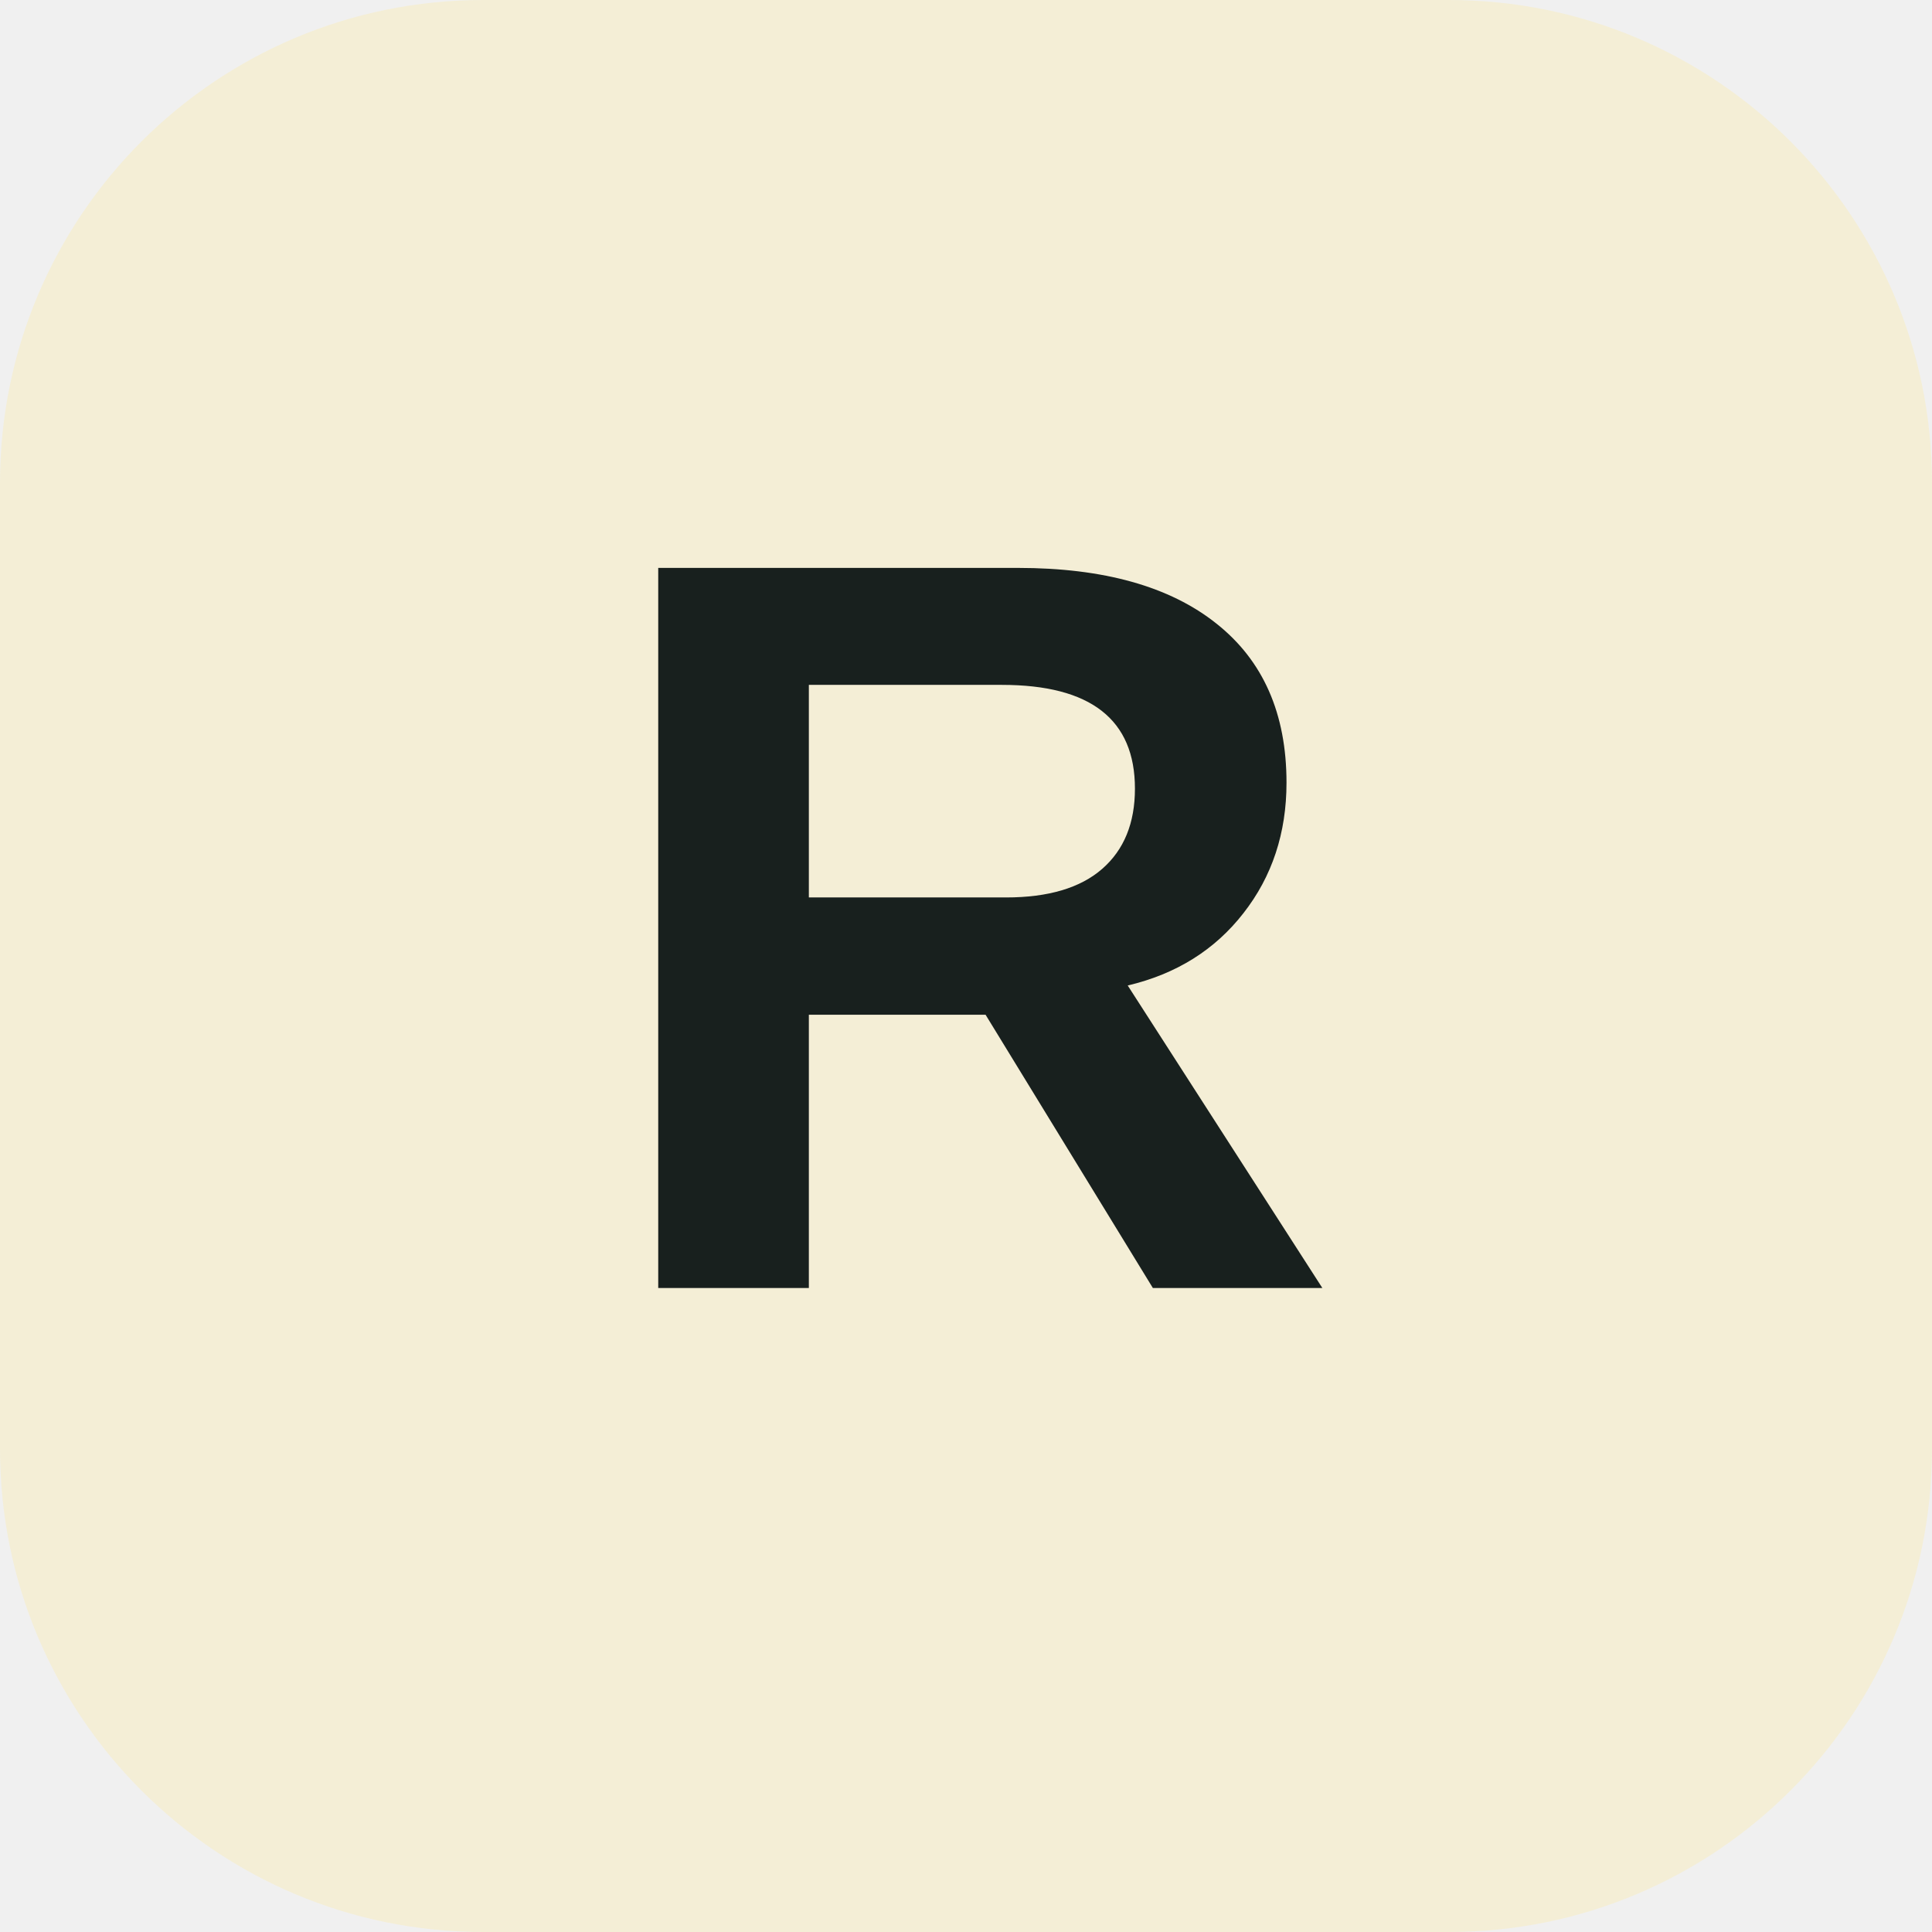
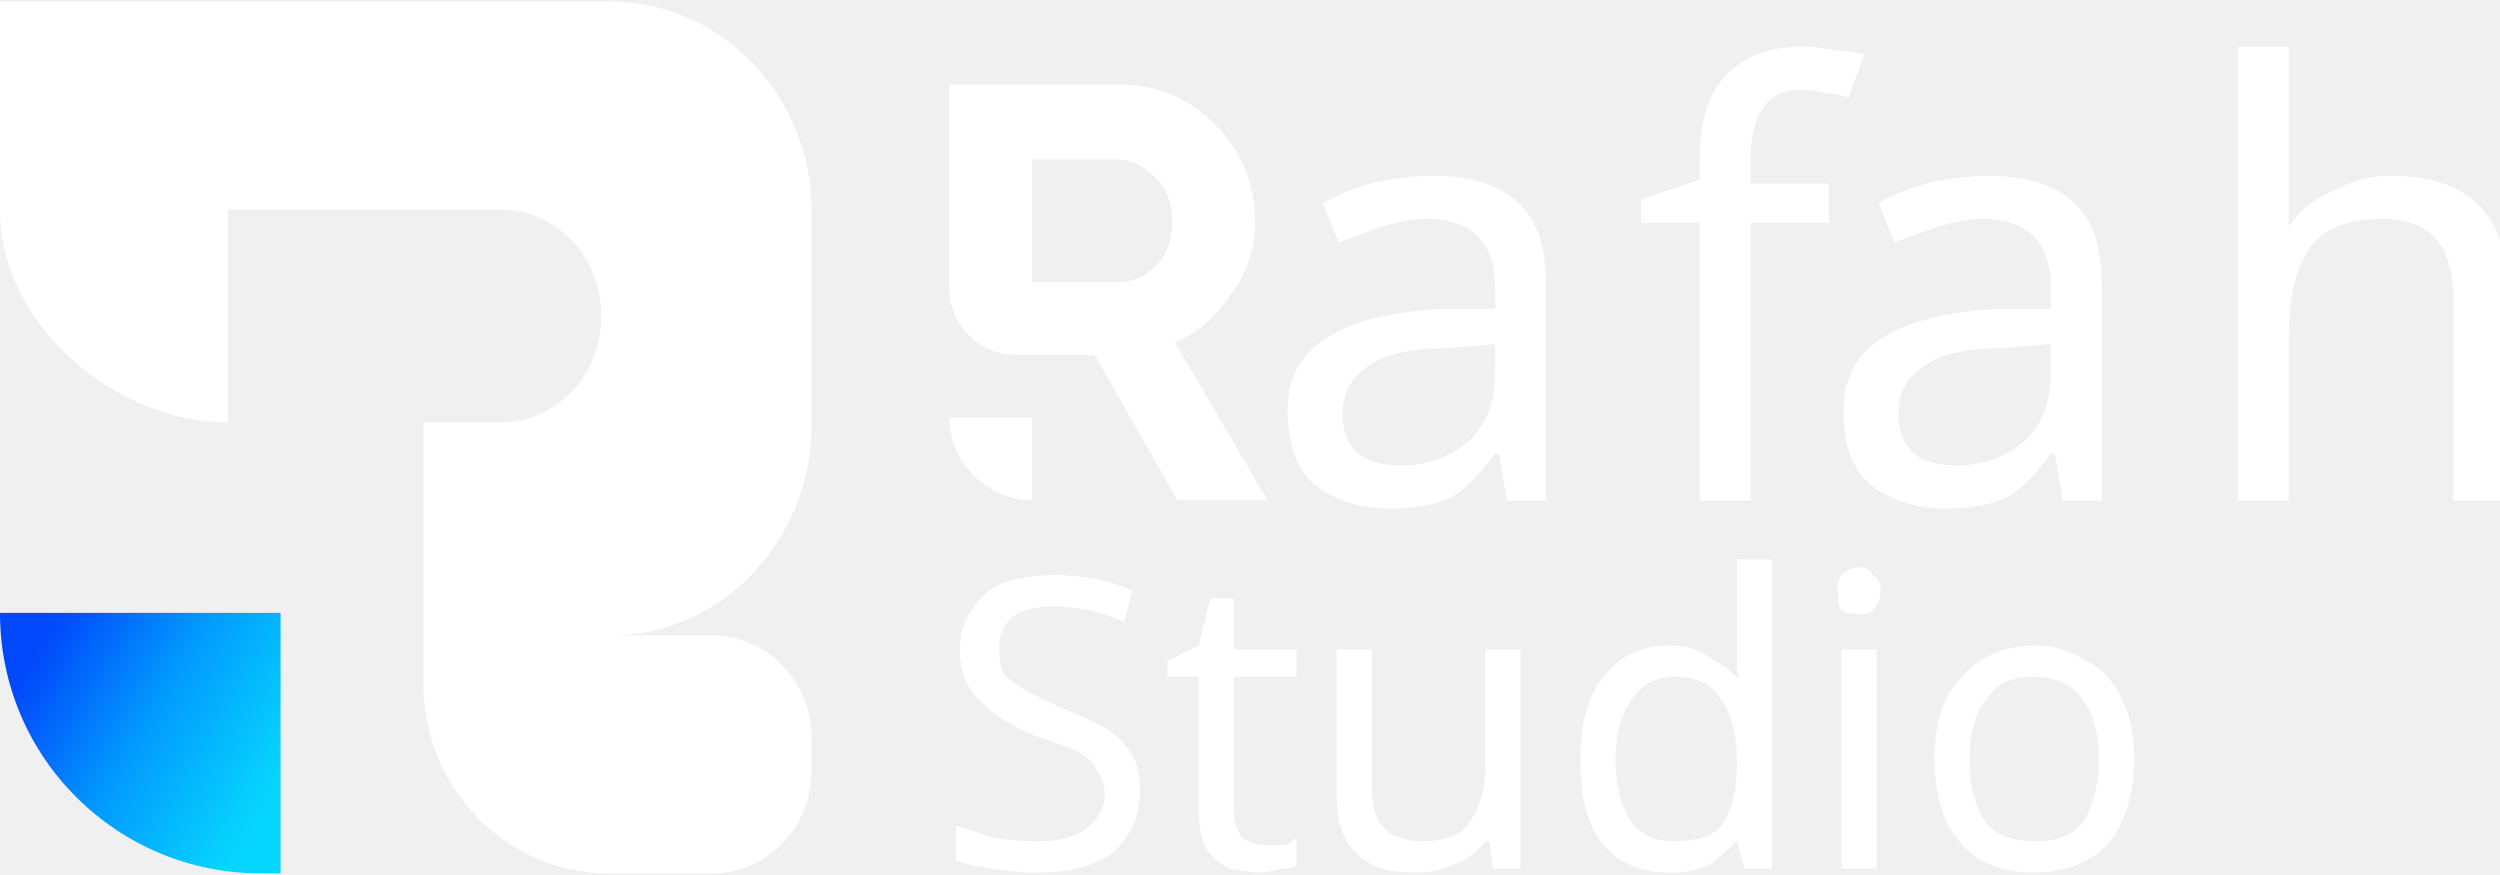
- <svg xmlns="http://www.w3.org/2000/svg" viewBox="0 0 96 96" role="img" aria-label="RafahStudio">
-   <rect width="96" height="96" rx="24" fill="#f4eed6" />
-   <text x="48" y="64" text-anchor="middle" font-family="Arial, sans-serif" font-size="52" font-weight="800" fill="#18201e">R</text>
+ <svg xmlns="http://www.w3.org/2000/svg" xml:space="preserve" width="400px" height="140px" version="1.1" style="shape-rendering:geometricPrecision; text-rendering:geometricPrecision; image-rendering:optimizeQuality; fill-rule:evenodd; clip-rule:evenodd" viewBox="0 0 9.98 3.48">
+   <defs>
+     <font id="FontID1" horiz-adv-x="667" font-variant="normal" style="fill-rule:nonzero" font-style="normal" font-weight="400">
+       <font-face font-family="Gilroy-Bold">
+         <font-face-src>
+           <font-face-name name="☞Gilroy-Bold" />
+         </font-face-src>
+       </font-face>
+       <missing-glyph>
+         <path d="M0 0z" />
+       </missing-glyph>
+       <glyph unicode="a" horiz-adv-x="625" d="M438.836 499.818l128.939 0 0 -499.818 -128.939 0 0 58.979c-38.662,-48.643 -92.974,-72.981 -162.935,-72.981 -66.65,0 -123.788,25.5 -171.445,76.485 -47.642,50.968 -71.463,113.452 -71.463,187.417 0,73.982 23.821,136.449 71.463,187.434 47.658,50.985 104.796,76.469 171.445,76.469 69.961,0 124.272,-24.322 162.935,-72.964l0 58.979zm-237.918 -351.369c26.001,-26.324 58.979,-39.486 98.966,-39.486 39.987,0 73.142,13.162 99.466,39.486 26.324,26.324 39.486,60.142 39.486,101.453 0,41.327 -13.162,75.145 -39.486,101.469 -26.324,26.324 -59.479,39.486 -99.466,39.486 -39.987,0 -72.964,-13.162 -98.966,-39.486 -25.985,-26.324 -38.985,-60.142 -38.985,-101.469 0,-41.311 13.001,-75.129 38.985,-101.453z" />
+       <glyph unicode="f" horiz-adv-x="327" d="M327.872 589.772c-70.639,5.329 -105.958,-22.981 -105.958,-84.964l0 -4.99 105.958 0 0 -123.965 -105.958 0 0 -375.852 -128.955 0 0 375.852 -71.963 0 0 123.965 71.963 0 0 4.99c0,70.639 19.67,124.288 58.979,160.932 39.325,36.66 97.964,52.648 175.935,47.981l0 -123.949z" />
+       <glyph unicode="h" horiz-adv-x="576" d="M336.867 513.803c54.651,0 99.805,-18.33 135.448,-54.974 35.659,-36.66 53.488,-87.305 53.488,-151.953l0 -306.877 -128.955 0 0 290.889c0,33.317 -8.995,58.817 -26.986,76.469 -17.991,17.668 -41.989,26.485 -71.979,26.485 -33.317,0 -59.98,-10.32 -79.957,-30.975 -19.993,-20.672 -29.99,-51.647 -29.99,-92.974l0 -269.894 -128.955 0 0 699.735 128.955 0 0 -255.908c31.314,46.657 80.959,69.977 148.933,69.977z" />
+     </font>
+     <font id="FontID0" horiz-adv-x="643" font-variant="normal" style="fill-rule:nonzero" font-weight="400">
+       <font-face font-family="Gilroy-Medium">
+         <font-face-src>
+           <font-face-name name="☞Gilroy-Medium" />
+         </font-face-src>
+       </font-face>
+       <missing-glyph>
+         <path d="M0 0z" />
+       </missing-glyph>
+       <glyph unicode="S" horiz-adv-x="578" d="M301.45 -13.018c-65.422,0 -121.345,15.357 -167.748,46.072 -46.402,30.714 -78.96,72.769 -97.648,126.189l80.117 46.072c27.383,-84.795 89.804,-127.205 187.287,-127.205 48.08,0 84.795,9.852 110.17,29.557 25.375,19.704 38.062,45.906 38.062,78.629 0,33.384 -12.687,58.405 -38.062,75.108 -25.375,16.68 -67.761,34.377 -127.181,53.065 -29.061,10.018 -51.411,17.696 -66.957,23.036 -15.523,5.363 -34.707,13.869 -57.743,25.54 -23.036,11.695 -40.236,23.721 -51.577,36.054 -11.364,12.357 -21.524,28.564 -30.549,48.576 -9.025,20.035 -13.514,42.74 -13.514,68.115 0,60.767 21.358,108.989 64.099,144.712 42.717,35.723 94.813,53.585 156.242,53.585 55.404,0 103.649,-14.011 144.712,-42.055 41.063,-28.045 71.942,-65.115 92.639,-111.186l-78.109 -45.056c-30.053,72.108 -83.141,108.162 -159.242,108.162 -38.062,0 -68.777,-9.356 -92.143,-28.045 -23.366,-18.689 -35.062,-44.063 -35.062,-76.124 0,-30.525 11.01,-53.916 33.053,-69.934 22.02,-16.019 60.082,-32.723 114.163,-50.064 19.043,-6.686 32.557,-11.53 40.732,-14.53 8.34,-2.835 20.862,-7.348 37.897,-13.349 17.2,-6.025 29.722,-11.01 37.731,-15.026 8.009,-4.016 18.854,-9.687 32.368,-17.035 13.703,-7.513 23.886,-14.507 30.549,-21.193 6.686,-6.686 14.53,-14.861 23.532,-24.524 9.025,-9.687 15.523,-19.539 19.539,-29.557 3.993,-10.018 7.513,-21.524 10.514,-34.707 3.001,-13.042 4.513,-26.887 4.513,-41.583 0,-61.429 -22.374,-110.335 -67.099,-146.72 -44.748,-36.385 -103.177,-54.577 -175.285,-54.577z" />
+       <glyph unicode="d" horiz-adv-x="633" d="M480.727 701.067l87.134 0 0 -701.067 -87.134 0 0 86.142c-43.402,-66.107 -106.484,-99.16 -189.295,-99.16 -70.1,0 -129.851,25.54 -179.254,76.621 -49.426,51.08 -74.116,113.336 -74.116,186.767 0,73.455 24.69,135.71 74.116,186.791 49.403,51.08 109.154,76.621 179.254,76.621 82.811,0 145.893,-33.053 189.295,-99.16l0 286.447zm-178.261 -629.952c50.75,0 93.135,17.176 127.181,51.577 34.069,34.377 51.08,76.951 51.08,127.677 0,50.75 -17.011,93.324 -51.08,127.701 -34.046,34.4 -76.431,51.577 -127.181,51.577 -50.088,0 -92.143,-17.176 -126.189,-51.577 -34.069,-34.377 -51.08,-76.951 -51.08,-127.701 0,-50.726 17.011,-93.301 51.08,-127.677 34.046,-34.4 76.101,-51.577 126.189,-51.577z" />
+       <glyph unicode="i" horiz-adv-x="220" d="M110.17 591.89c-16.704,0 -30.714,5.694 -42.055,17.035 -11.364,11.364 -17.035,25.044 -17.035,41.063 0,16.019 5.67,29.887 17.035,41.559 11.341,11.695 25.351,17.531 42.055,17.531 16.019,0 29.698,-5.836 41.063,-17.531 11.341,-11.671 17.035,-25.54 17.035,-41.559 0,-16.019 -5.694,-29.698 -17.035,-41.063 -11.364,-11.341 -25.044,-17.035 -41.063,-17.035zm-44.063 -591.89l0 500.762 87.134 0 0 -500.762 -87.134 0z" />
+       <glyph unicode="o" horiz-adv-x="602" d="M488.737 63.106c-51.411,-50.75 -113.832,-76.124 -187.287,-76.124 -73.431,0 -135.687,25.375 -186.767,76.124 -51.08,50.726 -76.621,113.171 -76.621,187.263 0,74.116 25.54,136.561 76.621,187.287 51.08,50.75 113.336,76.124 186.767,76.124 73.455,0 135.876,-25.375 187.287,-76.124 51.411,-50.726 77.117,-113.171 77.117,-187.287 0,-74.093 -25.706,-136.537 -77.117,-187.263zm-187.287 9.002c50.088,0 92.143,17.035 126.212,51.08 34.046,34.046 51.057,76.455 51.057,127.181 0,50.75 -17.011,93.159 -51.057,127.205 -34.069,34.046 -76.124,51.08 -126.212,51.08 -49.403,0 -91.127,-17.035 -125.173,-51.08 -34.069,-34.046 -51.08,-76.455 -51.08,-127.205 0,-50.726 17.011,-93.135 51.08,-127.181 34.046,-34.046 75.77,-51.08 125.173,-51.08z" />
+       <glyph unicode="t" horiz-adv-x="378" d="M338.52 416.629l-133.206 0 0 -271.397c0,-24.713 4.843,-42.244 14.53,-52.593 9.663,-10.348 24.524,-15.688 44.559,-16.019 20.035,-0.331 44.725,0.165 74.116,1.488l0 -78.109c-76.124,-10.018 -131.883,-3.827 -167.252,18.523 -35.392,22.374 -53.089,64.595 -53.089,126.709l0 271.397 -99.16 0 0 84.134 99.16 0 0 114.163 87.134 26.06 0 -140.223 133.206 0 0 -84.134z" />
+       <glyph unicode="u" horiz-adv-x="564" d="M411.62 500.762l87.134 0 0 -500.762 -87.134 0 0 72.108c-35.369,-56.751 -89.473,-85.126 -162.243,-85.126 -58.759,0 -105.823,18.523 -141.215,55.593 -35.392,37.046 -53.089,87.3 -53.089,150.713l0 307.474 87.134 0 0 -302.466c0,-40.732 11.034,-72.273 33.053,-94.647 22.044,-22.351 52.427,-33.55 91.151,-33.55 43.402,0 78.44,13.538 105.161,40.567 26.698,27.052 40.047,68.611 40.047,124.7l0 265.396z" />
+     </font>
+     <style type="text/css">
+    
+     @font-face { font-family:"Gilroy-Bold";font-variant:normal;font-style:normal;font-weight:normal;src:url("#FontID1") format(svg)}
+     @font-face { font-family:"Gilroy-Medium";font-variant:normal;font-weight:normal;src:url("#FontID0") format(svg)}
+     .fil0 {fill:white}
+     .fil1 {fill:url(#id0)}
+     .fnt0 {font-weight:normal;font-size:1.62px;font-family:'Gilroy-Medium'}
+     .fnt1 {font-weight:normal;font-size:2.37px;font-family:'Gilroy-Bold'}
+    
+   </style>
+     <linearGradient id="id0" gradientUnits="userSpaceOnUse" x1="0.09" y1="2.69" x2="1.04" y2="3.24">
+       <stop offset="0" style="stop-opacity:1; stop-color:#0148FA" />
+       <stop offset="0.49" style="stop-opacity:1; stop-color:#029CFE" />
+       <stop offset="1" style="stop-opacity:1; stop-color:#07D6FE" />
+     </linearGradient>
+   </defs>
+   <g id="Camada_x0020_1">
+     <text x="3.74" y="3.46" class="fil0 fnt0">Studio</text>
+     <text x="5.03" y="1.99" class="fil0 fnt1">a</text>
+     <text x="6.52" y="1.99" class="fil0 fnt1">f</text>
+     <text x="7.25" y="1.99" class="fil0 fnt1">a</text>
+     <text x="8.73" y="1.99" class="fil0 fnt1">h</text>
+     <g id="_2555433752720">
+       <path class="fil0" d="M4.12 1.41l-0.07 0c-0.14,0 -0.26,-0.12 -0.26,-0.26l0 -0.82 0.67 0c0.15,0 0.28,0.05 0.39,0.16 0.11,0.11 0.16,0.24 0.16,0.39 0,0.1 -0.03,0.2 -0.09,0.28 -0.06,0.09 -0.13,0.16 -0.23,0.2l0.37 0.63 -0.36 0 -0.33 -0.58 -0.25 0zm0 -0.78l0 0.49 0.34 0c0.06,0 0.11,-0.02 0.16,-0.07 0.04,-0.05 0.06,-0.1 0.06,-0.17 0,-0.07 -0.02,-0.13 -0.06,-0.17 -0.05,-0.05 -0.1,-0.08 -0.16,-0.08l-0.34 0z" />
+       <path class="fil0" d="M4.12 1.99l0 0 0 -0.33 -0.33 0 0 0c0,0.18 0.15,0.33 0.33,0.33z" />
+     </g>
+     <path class="fil0" d="M0.91 0.72l0 0.96c-0.44,0 -0.91,-0.38 -0.91,-0.85l0 -0.11 0 -0.72 2.44 0c0.44,0 0.8,0.38 0.8,0.83l0 0.86c0,0.46 -0.36,0.84 -0.8,0.84l-0.01 0 0 0 0.41 0c0.22,0 0.4,0.18 0.4,0.41l0 0.13c0,0.23 -0.18,0.41 -0.4,0.41l-0.41 0c-0.41,0 -0.74,-0.34 -0.74,-0.76l0 -0.19 0 -0.85 0.31 0c0.22,0 0.4,-0.19 0.4,-0.42l0 -0.01c0,-0.23 -0.18,-0.42 -0.4,-0.42l-0.31 0 -0.78 0 0 0.85 0 -0.96z" />
+     <path class="fil1" d="M1.12 2.44l-1.12 0 0 0c0,0.58 0.47,1.04 1.04,1.04l0.08 0 0 -1.04z" />
+   </g>
</svg>
